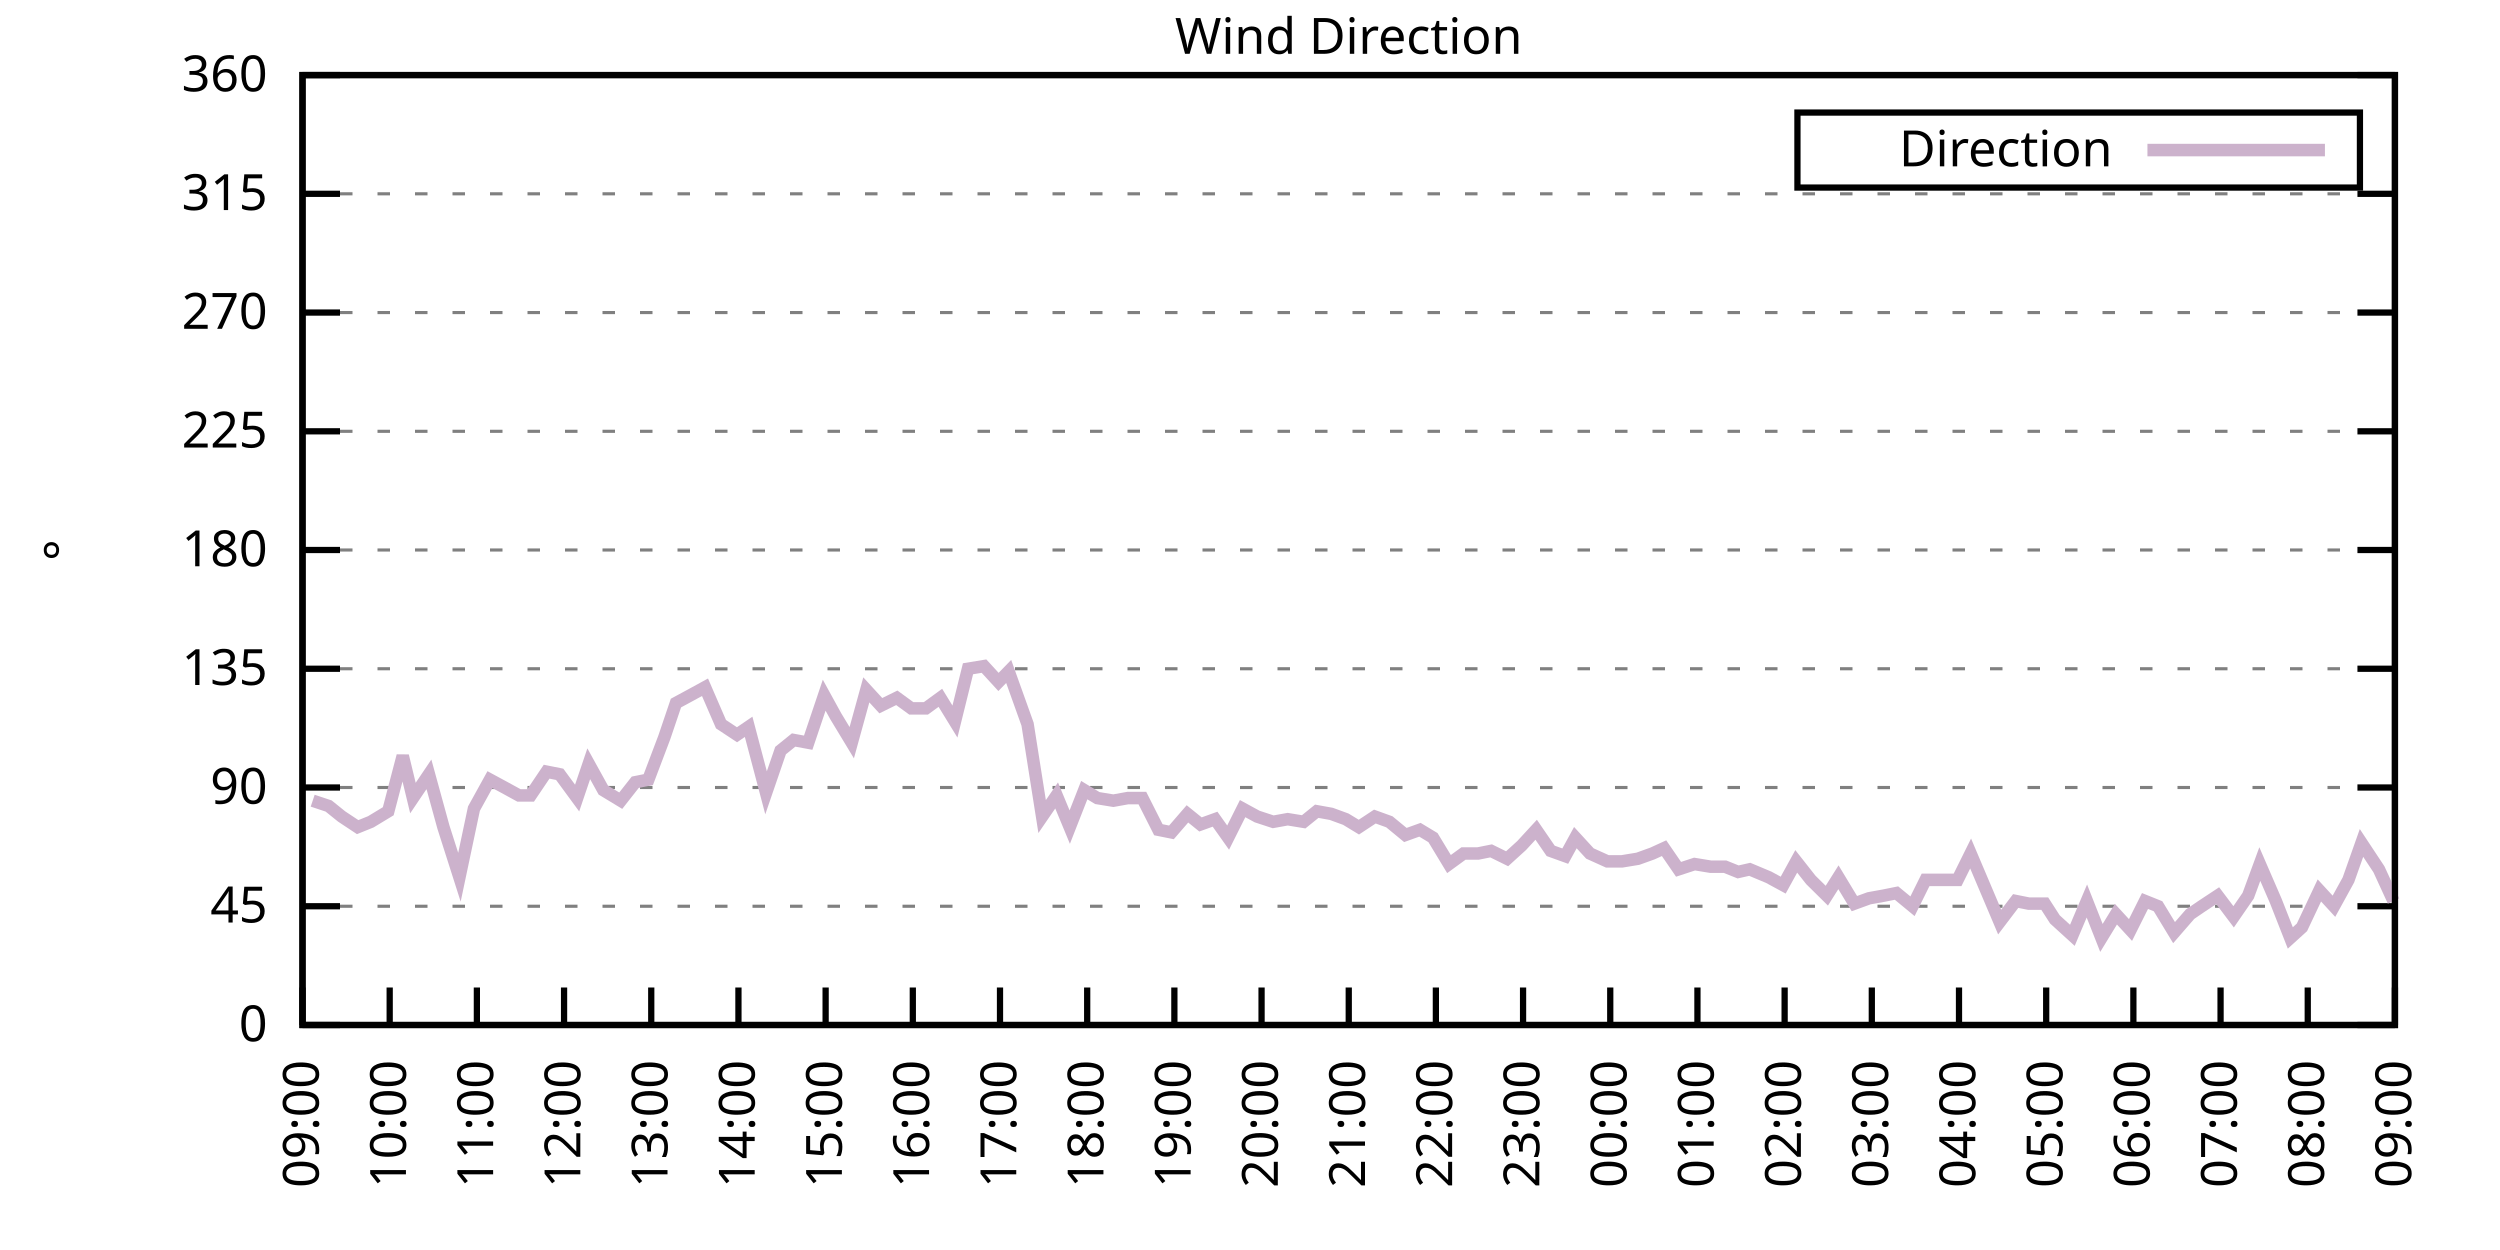
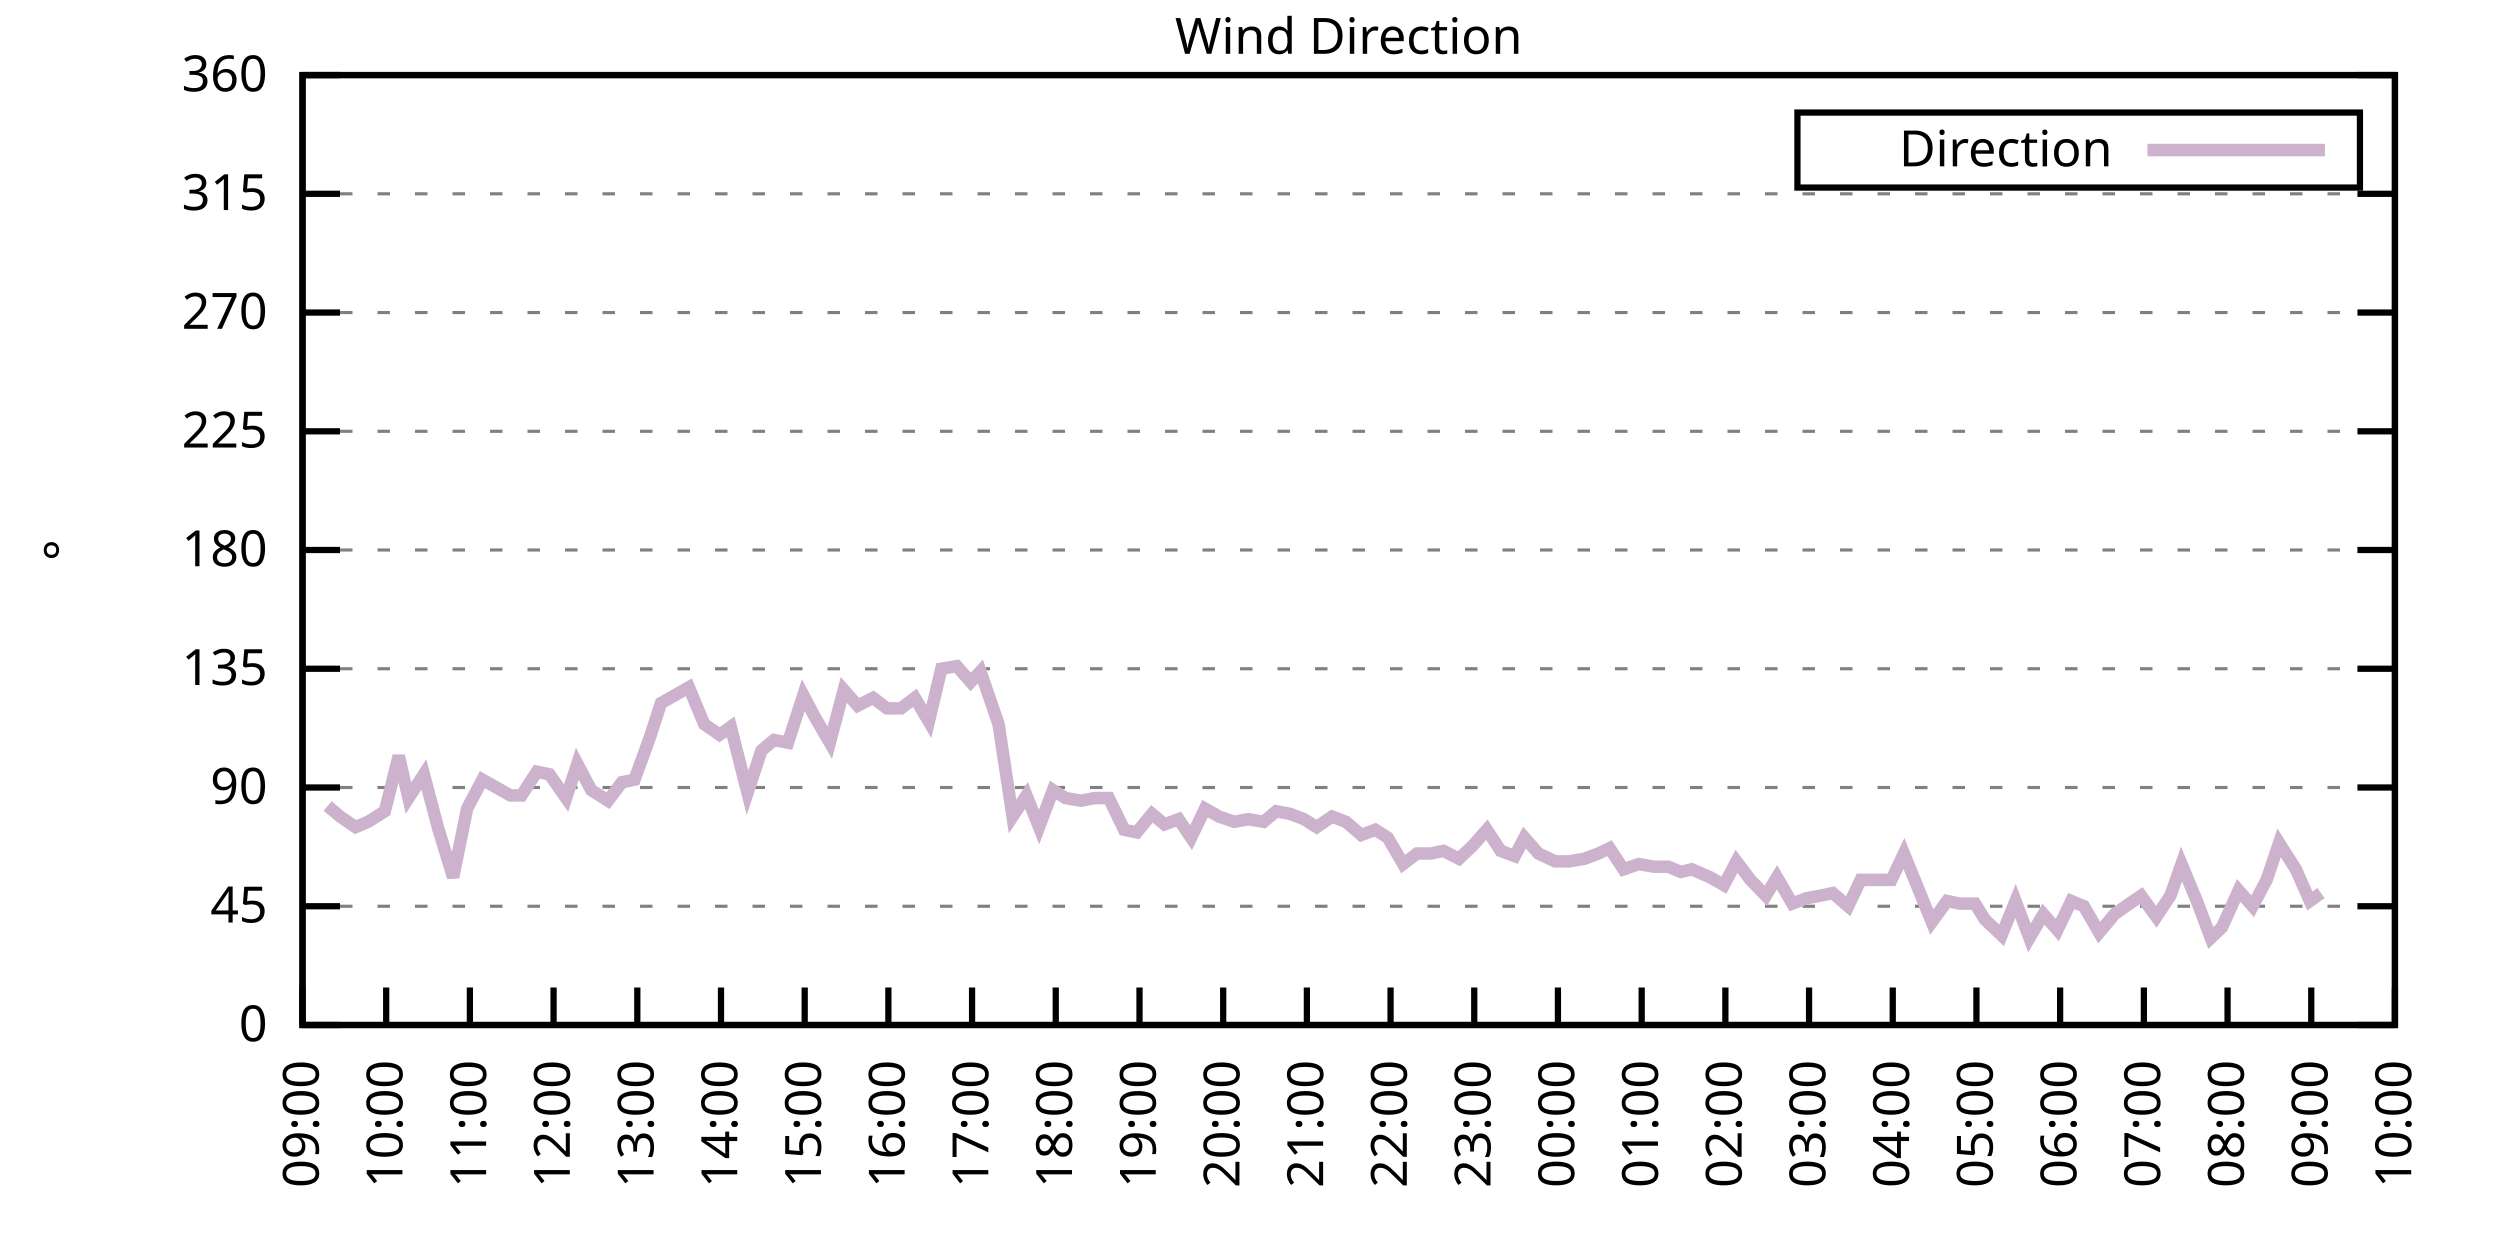
<svg xmlns="http://www.w3.org/2000/svg" xmlns:xlink="http://www.w3.org/1999/xlink" width="400" height="200" viewBox="0 0 400 200">
  <g id="gnuplot_canvas">
    <rect x="0" y="0" width="400" height="200" fill="none" />
    <defs>
      <circle id="gpDot" r="0.5" stroke-width="0.5" stroke="currentColor" />
      <path id="gpPt0" stroke-width="0.333" stroke="currentColor" d="M-1,0 h2 M0,-1 v2" />
      <path id="gpPt1" stroke-width="0.333" stroke="currentColor" d="M-1,-1 L1,1 M1,-1 L-1,1" />
      <path id="gpPt2" stroke-width="0.333" stroke="currentColor" d="M-1,0 L1,0 M0,-1 L0,1 M-1,-1 L1,1 M-1,1 L1,-1" />
      <rect id="gpPt3" stroke-width="0.333" stroke="currentColor" x="-1" y="-1" width="2" height="2" />
      <rect id="gpPt4" stroke-width="0.333" stroke="currentColor" fill="currentColor" x="-1" y="-1" width="2" height="2" />
      <circle id="gpPt5" stroke-width="0.333" stroke="currentColor" cx="0" cy="0" r="1" />
      <use xlink:href="#gpPt5" id="gpPt6" fill="currentColor" stroke="none" />
      <path id="gpPt7" stroke-width="0.333" stroke="currentColor" d="M0,-1.33 L-1.33,0.67 L1.33,0.67 z" />
      <use xlink:href="#gpPt7" id="gpPt8" fill="currentColor" stroke="none" />
      <use xlink:href="#gpPt7" id="gpPt9" stroke="currentColor" transform="rotate(180)" />
      <use xlink:href="#gpPt9" id="gpPt10" fill="currentColor" stroke="none" />
      <use xlink:href="#gpPt3" id="gpPt11" stroke="currentColor" transform="rotate(45)" />
      <use xlink:href="#gpPt11" id="gpPt12" fill="currentColor" stroke="none" />
      <path id="gpPt13" stroke-width="0.333" stroke="currentColor" d="M0,1.330 L1.265,0.411 L0.782,-1.067 L-0.782,-1.076 L-1.265,0.411 z" />
      <use xlink:href="#gpPt13" id="gpPt14" fill="currentColor" stroke="none" />
      <filter id="textbox" filterUnits="objectBoundingBox" x="0" y="0" height="1" width="1">
        <feFlood flood-color="white" flood-opacity="1" result="bgnd" />
        <feComposite in="SourceGraphic" in2="bgnd" operator="atop" />
      </filter>
      <filter id="greybox" filterUnits="objectBoundingBox" x="0" y="0" height="1" width="1">
        <feFlood flood-color="lightgrey" flood-opacity="1" result="grey" />
        <feComposite in="SourceGraphic" in2="grey" operator="atop" />
      </filter>
    </defs>
    <g fill="none" color="white" stroke="currentColor" stroke-width="1.00" stroke-linecap="butt" stroke-linejoin="miter">
</g>
    <g fill="none" color="black" stroke="currentColor" stroke-width="1.00" stroke-linecap="butt" stroke-linejoin="miter">
      <g stroke="none" shape-rendering="crispEdges">
        <polygon fill="rgb(255, 255, 255)" points="48.40,164.00 383.18,164.00 383.18,12.02 48.40,12.02 " />
      </g>
    </g>
    <g fill="none" color="black" stroke="currentColor" stroke-width="1.00" stroke-linecap="butt" stroke-linejoin="miter">
</g>
    <g fill="none" color="black" stroke="black" stroke-width="0.50" stroke-linecap="butt" stroke-linejoin="miter">
</g>
    <g fill="none" color="gray" stroke="currentColor" stroke-width="0.50" stroke-linecap="butt" stroke-linejoin="miter">
      <path stroke="gray" stroke-dasharray="2,4" class="gridline" d="M48.40,164.00 L383.19,164.00  " />
    </g>
    <g fill="none" color="gray" stroke="gray" stroke-width="1.00" stroke-linecap="butt" stroke-linejoin="miter">
</g>
    <g fill="none" color="black" stroke="currentColor" stroke-width="1.00" stroke-linecap="butt" stroke-linejoin="miter">
      <path stroke="black" d="M48.40,164.00 L54.40,164.00 M383.19,164.00 L377.19,164.00  " />
      <g transform="translate(42.80,166.60)" stroke="none" fill="black" font-family="Sans" font-size="8.00" text-anchor="end">
        <text>
          <tspan font-family="Sans"> 0</tspan>
        </text>
      </g>
    </g>
    <g fill="none" color="black" stroke="currentColor" stroke-width="1.00" stroke-linecap="butt" stroke-linejoin="miter">
</g>
    <g fill="none" color="black" stroke="black" stroke-width="0.50" stroke-linecap="butt" stroke-linejoin="miter">
</g>
    <g fill="none" color="gray" stroke="currentColor" stroke-width="0.50" stroke-linecap="butt" stroke-linejoin="miter">
      <path stroke="gray" stroke-dasharray="2,4" class="gridline" d="M48.40,145.00 L383.19,145.00  " />
    </g>
    <g fill="none" color="gray" stroke="gray" stroke-width="1.00" stroke-linecap="butt" stroke-linejoin="miter">
</g>
    <g fill="none" color="black" stroke="currentColor" stroke-width="1.00" stroke-linecap="butt" stroke-linejoin="miter">
      <path stroke="black" d="M48.40,145.00 L54.40,145.00 M383.19,145.00 L377.19,145.00  " />
      <g transform="translate(42.80,147.60)" stroke="none" fill="black" font-family="Sans" font-size="8.00" text-anchor="end">
        <text>
          <tspan font-family="Sans"> 45</tspan>
        </text>
      </g>
    </g>
    <g fill="none" color="black" stroke="currentColor" stroke-width="1.00" stroke-linecap="butt" stroke-linejoin="miter">
</g>
    <g fill="none" color="black" stroke="black" stroke-width="0.50" stroke-linecap="butt" stroke-linejoin="miter">
</g>
    <g fill="none" color="gray" stroke="currentColor" stroke-width="0.50" stroke-linecap="butt" stroke-linejoin="miter">
      <path stroke="gray" stroke-dasharray="2,4" class="gridline" d="M48.40,126.00 L383.19,126.00  " />
    </g>
    <g fill="none" color="gray" stroke="gray" stroke-width="1.00" stroke-linecap="butt" stroke-linejoin="miter">
</g>
    <g fill="none" color="black" stroke="currentColor" stroke-width="1.00" stroke-linecap="butt" stroke-linejoin="miter">
      <path stroke="black" d="M48.40,126.00 L54.40,126.00 M383.19,126.00 L377.19,126.00  " />
      <g transform="translate(42.80,128.60)" stroke="none" fill="black" font-family="Sans" font-size="8.00" text-anchor="end">
        <text>
          <tspan font-family="Sans"> 90</tspan>
        </text>
      </g>
    </g>
    <g fill="none" color="black" stroke="currentColor" stroke-width="1.00" stroke-linecap="butt" stroke-linejoin="miter">
</g>
    <g fill="none" color="black" stroke="black" stroke-width="0.50" stroke-linecap="butt" stroke-linejoin="miter">
</g>
    <g fill="none" color="gray" stroke="currentColor" stroke-width="0.50" stroke-linecap="butt" stroke-linejoin="miter">
      <path stroke="gray" stroke-dasharray="2,4" class="gridline" d="M48.40,107.00 L383.19,107.00  " />
    </g>
    <g fill="none" color="gray" stroke="gray" stroke-width="1.00" stroke-linecap="butt" stroke-linejoin="miter">
</g>
    <g fill="none" color="black" stroke="currentColor" stroke-width="1.00" stroke-linecap="butt" stroke-linejoin="miter">
      <path stroke="black" d="M48.40,107.00 L54.40,107.00 M383.19,107.00 L377.19,107.00  " />
      <g transform="translate(42.80,109.60)" stroke="none" fill="black" font-family="Sans" font-size="8.00" text-anchor="end">
        <text>
          <tspan font-family="Sans"> 135</tspan>
        </text>
      </g>
    </g>
    <g fill="none" color="black" stroke="currentColor" stroke-width="1.00" stroke-linecap="butt" stroke-linejoin="miter">
</g>
    <g fill="none" color="black" stroke="black" stroke-width="0.50" stroke-linecap="butt" stroke-linejoin="miter">
</g>
    <g fill="none" color="gray" stroke="currentColor" stroke-width="0.50" stroke-linecap="butt" stroke-linejoin="miter">
      <path stroke="gray" stroke-dasharray="2,4" class="gridline" d="M48.40,88.00 L383.19,88.00  " />
    </g>
    <g fill="none" color="gray" stroke="gray" stroke-width="1.00" stroke-linecap="butt" stroke-linejoin="miter">
</g>
    <g fill="none" color="black" stroke="currentColor" stroke-width="1.00" stroke-linecap="butt" stroke-linejoin="miter">
      <path stroke="black" d="M48.40,88.00 L54.40,88.00 M383.19,88.00 L377.19,88.00  " />
      <g transform="translate(42.80,90.60)" stroke="none" fill="black" font-family="Sans" font-size="8.00" text-anchor="end">
        <text>
          <tspan font-family="Sans"> 180</tspan>
        </text>
      </g>
    </g>
    <g fill="none" color="black" stroke="currentColor" stroke-width="1.00" stroke-linecap="butt" stroke-linejoin="miter">
</g>
    <g fill="none" color="black" stroke="black" stroke-width="0.50" stroke-linecap="butt" stroke-linejoin="miter">
</g>
    <g fill="none" color="gray" stroke="currentColor" stroke-width="0.50" stroke-linecap="butt" stroke-linejoin="miter">
      <path stroke="gray" stroke-dasharray="2,4" class="gridline" d="M48.40,69.01 L383.19,69.01  " />
    </g>
    <g fill="none" color="gray" stroke="gray" stroke-width="1.00" stroke-linecap="butt" stroke-linejoin="miter">
</g>
    <g fill="none" color="black" stroke="currentColor" stroke-width="1.00" stroke-linecap="butt" stroke-linejoin="miter">
      <path stroke="black" d="M48.40,69.01 L54.40,69.01 M383.19,69.01 L377.19,69.01  " />
      <g transform="translate(42.80,71.61)" stroke="none" fill="black" font-family="Sans" font-size="8.00" text-anchor="end">
        <text>
          <tspan font-family="Sans"> 225</tspan>
        </text>
      </g>
    </g>
    <g fill="none" color="black" stroke="currentColor" stroke-width="1.00" stroke-linecap="butt" stroke-linejoin="miter">
</g>
    <g fill="none" color="black" stroke="black" stroke-width="0.50" stroke-linecap="butt" stroke-linejoin="miter">
</g>
    <g fill="none" color="gray" stroke="currentColor" stroke-width="0.50" stroke-linecap="butt" stroke-linejoin="miter">
      <path stroke="gray" stroke-dasharray="2,4" class="gridline" d="M48.40,50.01 L383.19,50.01  " />
    </g>
    <g fill="none" color="gray" stroke="gray" stroke-width="1.00" stroke-linecap="butt" stroke-linejoin="miter">
</g>
    <g fill="none" color="black" stroke="currentColor" stroke-width="1.00" stroke-linecap="butt" stroke-linejoin="miter">
      <path stroke="black" d="M48.40,50.01 L54.40,50.01 M383.19,50.01 L377.19,50.01  " />
      <g transform="translate(42.80,52.61)" stroke="none" fill="black" font-family="Sans" font-size="8.00" text-anchor="end">
        <text>
          <tspan font-family="Sans"> 270</tspan>
        </text>
      </g>
    </g>
    <g fill="none" color="black" stroke="currentColor" stroke-width="1.00" stroke-linecap="butt" stroke-linejoin="miter">
</g>
    <g fill="none" color="black" stroke="black" stroke-width="0.50" stroke-linecap="butt" stroke-linejoin="miter">
</g>
    <g fill="none" color="gray" stroke="currentColor" stroke-width="0.50" stroke-linecap="butt" stroke-linejoin="miter">
      <path stroke="gray" stroke-dasharray="2,4" class="gridline" d="M48.40,31.01 L383.19,31.01  " />
    </g>
    <g fill="none" color="gray" stroke="gray" stroke-width="1.00" stroke-linecap="butt" stroke-linejoin="miter">
</g>
    <g fill="none" color="black" stroke="currentColor" stroke-width="1.00" stroke-linecap="butt" stroke-linejoin="miter">
      <path stroke="black" d="M48.40,31.01 L54.40,31.01 M383.19,31.01 L377.19,31.01  " />
      <g transform="translate(42.80,33.61)" stroke="none" fill="black" font-family="Sans" font-size="8.00" text-anchor="end">
        <text>
          <tspan font-family="Sans"> 315</tspan>
        </text>
      </g>
    </g>
    <g fill="none" color="black" stroke="currentColor" stroke-width="1.00" stroke-linecap="butt" stroke-linejoin="miter">
</g>
    <g fill="none" color="black" stroke="black" stroke-width="0.50" stroke-linecap="butt" stroke-linejoin="miter">
</g>
    <g fill="none" color="gray" stroke="currentColor" stroke-width="0.50" stroke-linecap="butt" stroke-linejoin="miter">
      <path stroke="gray" stroke-dasharray="2,4" class="gridline" d="M48.40,12.01 L383.19,12.01  " />
    </g>
    <g fill="none" color="gray" stroke="gray" stroke-width="1.00" stroke-linecap="butt" stroke-linejoin="miter">
</g>
    <g fill="none" color="black" stroke="currentColor" stroke-width="1.00" stroke-linecap="butt" stroke-linejoin="miter">
      <path stroke="black" d="M48.40,12.01 L54.40,12.01 M383.19,12.01 L377.19,12.01  " />
      <g transform="translate(42.80,14.61)" stroke="none" fill="black" font-family="Sans" font-size="8.00" text-anchor="end">
        <text>
          <tspan font-family="Sans"> 360</tspan>
        </text>
      </g>
    </g>
    <g fill="none" color="black" stroke="currentColor" stroke-width="1.00" stroke-linecap="butt" stroke-linejoin="miter">
      <path stroke="black" d="M48.40,164.00 L48.40,158.00  " />
      <g transform="translate(51.00,169.60) rotate(270.00)" stroke="none" fill="black" font-family="Sans" font-size="8.00" text-anchor="end">
        <text>
          <tspan font-family="Sans">09:00</tspan>
        </text>
      </g>
    </g>
    <g fill="none" color="black" stroke="currentColor" stroke-width="1.00" stroke-linecap="butt" stroke-linejoin="miter">
-       <path stroke="black" d="M62.35,164.00 L62.35,158.00  " />
-       <g transform="translate(64.95,169.60) rotate(270.00)" stroke="none" fill="black" font-family="Sans" font-size="8.00" text-anchor="end">
+       <path stroke="black" d="M61.79,164.00 L61.79,158.00  " />
+       <g transform="translate(64.39,169.60) rotate(270.00)" stroke="none" fill="black" font-family="Sans" font-size="8.00" text-anchor="end">
        <text>
          <tspan font-family="Sans">10:00</tspan>
        </text>
      </g>
    </g>
    <g fill="none" color="black" stroke="currentColor" stroke-width="1.00" stroke-linecap="butt" stroke-linejoin="miter">
-       <path stroke="black" d="M76.30,164.00 L76.30,158.00  " />
-       <g transform="translate(78.90,169.60) rotate(270.00)" stroke="none" fill="black" font-family="Sans" font-size="8.00" text-anchor="end">
+       <path stroke="black" d="M75.18,164.00 L75.18,158.00  " />
+       <g transform="translate(77.78,169.60) rotate(270.00)" stroke="none" fill="black" font-family="Sans" font-size="8.00" text-anchor="end">
        <text>
          <tspan font-family="Sans">11:00</tspan>
        </text>
      </g>
    </g>
    <g fill="none" color="black" stroke="currentColor" stroke-width="1.00" stroke-linecap="butt" stroke-linejoin="miter">
-       <path stroke="black" d="M90.25,164.00 L90.25,158.00  " />
-       <g transform="translate(92.85,169.60) rotate(270.00)" stroke="none" fill="black" font-family="Sans" font-size="8.00" text-anchor="end">
+       <path stroke="black" d="M88.57,164.00 L88.57,158.00  " />
+       <g transform="translate(91.17,169.60) rotate(270.00)" stroke="none" fill="black" font-family="Sans" font-size="8.00" text-anchor="end">
        <text>
          <tspan font-family="Sans">12:00</tspan>
        </text>
      </g>
    </g>
    <g fill="none" color="black" stroke="currentColor" stroke-width="1.00" stroke-linecap="butt" stroke-linejoin="miter">
-       <path stroke="black" d="M104.20,164.00 L104.20,158.00  " />
-       <g transform="translate(106.80,169.60) rotate(270.00)" stroke="none" fill="black" font-family="Sans" font-size="8.00" text-anchor="end">
+       <path stroke="black" d="M101.97,164.00 L101.97,158.00  " />
+       <g transform="translate(104.57,169.60) rotate(270.00)" stroke="none" fill="black" font-family="Sans" font-size="8.00" text-anchor="end">
        <text>
          <tspan font-family="Sans">13:00</tspan>
        </text>
      </g>
    </g>
    <g fill="none" color="black" stroke="currentColor" stroke-width="1.00" stroke-linecap="butt" stroke-linejoin="miter">
-       <path stroke="black" d="M118.15,164.00 L118.15,158.00  " />
-       <g transform="translate(120.75,169.60) rotate(270.00)" stroke="none" fill="black" font-family="Sans" font-size="8.00" text-anchor="end">
+       <path stroke="black" d="M115.36,164.00 L115.36,158.00  " />
+       <g transform="translate(117.96,169.60) rotate(270.00)" stroke="none" fill="black" font-family="Sans" font-size="8.00" text-anchor="end">
        <text>
          <tspan font-family="Sans">14:00</tspan>
        </text>
      </g>
    </g>
    <g fill="none" color="black" stroke="currentColor" stroke-width="1.00" stroke-linecap="butt" stroke-linejoin="miter">
-       <path stroke="black" d="M132.10,164.00 L132.10,158.00  " />
-       <g transform="translate(134.70,169.60) rotate(270.00)" stroke="none" fill="black" font-family="Sans" font-size="8.00" text-anchor="end">
+       <path stroke="black" d="M128.75,164.00 L128.75,158.00  " />
+       <g transform="translate(131.35,169.60) rotate(270.00)" stroke="none" fill="black" font-family="Sans" font-size="8.00" text-anchor="end">
        <text>
          <tspan font-family="Sans">15:00</tspan>
        </text>
      </g>
    </g>
    <g fill="none" color="black" stroke="currentColor" stroke-width="1.00" stroke-linecap="butt" stroke-linejoin="miter">
-       <path stroke="black" d="M146.05,164.00 L146.05,158.00  " />
-       <g transform="translate(148.65,169.60) rotate(270.00)" stroke="none" fill="black" font-family="Sans" font-size="8.00" text-anchor="end">
+       <path stroke="black" d="M142.14,164.00 L142.14,158.00  " />
+       <g transform="translate(144.74,169.60) rotate(270.00)" stroke="none" fill="black" font-family="Sans" font-size="8.00" text-anchor="end">
        <text>
          <tspan font-family="Sans">16:00</tspan>
        </text>
      </g>
    </g>
    <g fill="none" color="black" stroke="currentColor" stroke-width="1.00" stroke-linecap="butt" stroke-linejoin="miter">
-       <path stroke="black" d="M160.00,164.00 L160.00,158.00  " />
-       <g transform="translate(162.60,169.60) rotate(270.00)" stroke="none" fill="black" font-family="Sans" font-size="8.00" text-anchor="end">
+       <path stroke="black" d="M155.53,164.00 L155.53,158.00  " />
+       <g transform="translate(158.13,169.60) rotate(270.00)" stroke="none" fill="black" font-family="Sans" font-size="8.00" text-anchor="end">
        <text>
          <tspan font-family="Sans">17:00</tspan>
        </text>
      </g>
    </g>
    <g fill="none" color="black" stroke="currentColor" stroke-width="1.00" stroke-linecap="butt" stroke-linejoin="miter">
-       <path stroke="black" d="M173.95,164.00 L173.95,158.00  " />
-       <g transform="translate(176.55,169.60) rotate(270.00)" stroke="none" fill="black" font-family="Sans" font-size="8.00" text-anchor="end">
+       <path stroke="black" d="M168.92,164.00 L168.92,158.00  " />
+       <g transform="translate(171.52,169.60) rotate(270.00)" stroke="none" fill="black" font-family="Sans" font-size="8.00" text-anchor="end">
        <text>
          <tspan font-family="Sans">18:00</tspan>
        </text>
      </g>
    </g>
    <g fill="none" color="black" stroke="currentColor" stroke-width="1.00" stroke-linecap="butt" stroke-linejoin="miter">
-       <path stroke="black" d="M187.90,164.00 L187.90,158.00  " />
-       <g transform="translate(190.50,169.60) rotate(270.00)" stroke="none" fill="black" font-family="Sans" font-size="8.00" text-anchor="end">
+       <path stroke="black" d="M182.32,164.00 L182.32,158.00  " />
+       <g transform="translate(184.92,169.60) rotate(270.00)" stroke="none" fill="black" font-family="Sans" font-size="8.00" text-anchor="end">
        <text>
          <tspan font-family="Sans">19:00</tspan>
        </text>
      </g>
    </g>
    <g fill="none" color="black" stroke="currentColor" stroke-width="1.00" stroke-linecap="butt" stroke-linejoin="miter">
-       <path stroke="black" d="M201.85,164.00 L201.85,158.00  " />
-       <g transform="translate(204.45,169.60) rotate(270.00)" stroke="none" fill="black" font-family="Sans" font-size="8.00" text-anchor="end">
+       <path stroke="black" d="M195.71,164.00 L195.71,158.00  " />
+       <g transform="translate(198.31,169.60) rotate(270.00)" stroke="none" fill="black" font-family="Sans" font-size="8.00" text-anchor="end">
        <text>
          <tspan font-family="Sans">20:00</tspan>
        </text>
      </g>
    </g>
    <g fill="none" color="black" stroke="currentColor" stroke-width="1.00" stroke-linecap="butt" stroke-linejoin="miter">
-       <path stroke="black" d="M215.80,164.00 L215.80,158.00  " />
-       <g transform="translate(218.40,169.60) rotate(270.00)" stroke="none" fill="black" font-family="Sans" font-size="8.00" text-anchor="end">
+       <path stroke="black" d="M209.10,164.00 L209.10,158.00  " />
+       <g transform="translate(211.70,169.60) rotate(270.00)" stroke="none" fill="black" font-family="Sans" font-size="8.00" text-anchor="end">
        <text>
          <tspan font-family="Sans">21:00</tspan>
        </text>
      </g>
    </g>
    <g fill="none" color="black" stroke="currentColor" stroke-width="1.00" stroke-linecap="butt" stroke-linejoin="miter">
-       <path stroke="black" d="M229.74,164.00 L229.74,158.00  " />
-       <g transform="translate(232.34,169.60) rotate(270.00)" stroke="none" fill="black" font-family="Sans" font-size="8.00" text-anchor="end">
+       <path stroke="black" d="M222.49,164.00 L222.49,158.00  " />
+       <g transform="translate(225.09,169.60) rotate(270.00)" stroke="none" fill="black" font-family="Sans" font-size="8.00" text-anchor="end">
        <text>
          <tspan font-family="Sans">22:00</tspan>
        </text>
      </g>
    </g>
    <g fill="none" color="black" stroke="currentColor" stroke-width="1.00" stroke-linecap="butt" stroke-linejoin="miter">
-       <path stroke="black" d="M243.69,164.00 L243.69,158.00  " />
-       <g transform="translate(246.29,169.60) rotate(270.00)" stroke="none" fill="black" font-family="Sans" font-size="8.00" text-anchor="end">
+       <path stroke="black" d="M235.88,164.00 L235.88,158.00  " />
+       <g transform="translate(238.48,169.60) rotate(270.00)" stroke="none" fill="black" font-family="Sans" font-size="8.00" text-anchor="end">
        <text>
          <tspan font-family="Sans">23:00</tspan>
        </text>
      </g>
    </g>
    <g fill="none" color="black" stroke="currentColor" stroke-width="1.00" stroke-linecap="butt" stroke-linejoin="miter">
-       <path stroke="black" d="M257.64,164.00 L257.64,158.00  " />
-       <g transform="translate(260.24,169.60) rotate(270.00)" stroke="none" fill="black" font-family="Sans" font-size="8.00" text-anchor="end">
+       <path stroke="black" d="M249.27,164.00 L249.27,158.00  " />
+       <g transform="translate(251.87,169.60) rotate(270.00)" stroke="none" fill="black" font-family="Sans" font-size="8.00" text-anchor="end">
        <text>
          <tspan font-family="Sans">00:00</tspan>
        </text>
      </g>
    </g>
    <g fill="none" color="black" stroke="currentColor" stroke-width="1.00" stroke-linecap="butt" stroke-linejoin="miter">
-       <path stroke="black" d="M271.59,164.00 L271.59,158.00  " />
-       <g transform="translate(274.19,169.60) rotate(270.00)" stroke="none" fill="black" font-family="Sans" font-size="8.00" text-anchor="end">
+       <path stroke="black" d="M262.67,164.00 L262.67,158.00  " />
+       <g transform="translate(265.27,169.60) rotate(270.00)" stroke="none" fill="black" font-family="Sans" font-size="8.00" text-anchor="end">
        <text>
          <tspan font-family="Sans">01:00</tspan>
        </text>
      </g>
    </g>
    <g fill="none" color="black" stroke="currentColor" stroke-width="1.00" stroke-linecap="butt" stroke-linejoin="miter">
-       <path stroke="black" d="M285.54,164.00 L285.54,158.00  " />
-       <g transform="translate(288.14,169.60) rotate(270.00)" stroke="none" fill="black" font-family="Sans" font-size="8.00" text-anchor="end">
+       <path stroke="black" d="M276.06,164.00 L276.06,158.00  " />
+       <g transform="translate(278.66,169.60) rotate(270.00)" stroke="none" fill="black" font-family="Sans" font-size="8.00" text-anchor="end">
        <text>
          <tspan font-family="Sans">02:00</tspan>
        </text>
      </g>
    </g>
    <g fill="none" color="black" stroke="currentColor" stroke-width="1.00" stroke-linecap="butt" stroke-linejoin="miter">
-       <path stroke="black" d="M299.49,164.00 L299.49,158.00  " />
-       <g transform="translate(302.09,169.60) rotate(270.00)" stroke="none" fill="black" font-family="Sans" font-size="8.00" text-anchor="end">
+       <path stroke="black" d="M289.45,164.00 L289.45,158.00  " />
+       <g transform="translate(292.05,169.60) rotate(270.00)" stroke="none" fill="black" font-family="Sans" font-size="8.00" text-anchor="end">
        <text>
          <tspan font-family="Sans">03:00</tspan>
        </text>
      </g>
    </g>
    <g fill="none" color="black" stroke="currentColor" stroke-width="1.00" stroke-linecap="butt" stroke-linejoin="miter">
-       <path stroke="black" d="M313.44,164.00 L313.44,158.00  " />
-       <g transform="translate(316.04,169.60) rotate(270.00)" stroke="none" fill="black" font-family="Sans" font-size="8.00" text-anchor="end">
+       <path stroke="black" d="M302.84,164.00 L302.84,158.00  " />
+       <g transform="translate(305.44,169.60) rotate(270.00)" stroke="none" fill="black" font-family="Sans" font-size="8.00" text-anchor="end">
        <text>
          <tspan font-family="Sans">04:00</tspan>
        </text>
      </g>
    </g>
    <g fill="none" color="black" stroke="currentColor" stroke-width="1.00" stroke-linecap="butt" stroke-linejoin="miter">
-       <path stroke="black" d="M327.39,164.00 L327.39,158.00  " />
-       <g transform="translate(329.99,169.60) rotate(270.00)" stroke="none" fill="black" font-family="Sans" font-size="8.00" text-anchor="end">
+       <path stroke="black" d="M316.23,164.00 L316.23,158.00  " />
+       <g transform="translate(318.83,169.60) rotate(270.00)" stroke="none" fill="black" font-family="Sans" font-size="8.00" text-anchor="end">
        <text>
          <tspan font-family="Sans">05:00</tspan>
        </text>
      </g>
    </g>
    <g fill="none" color="black" stroke="currentColor" stroke-width="1.00" stroke-linecap="butt" stroke-linejoin="miter">
-       <path stroke="black" d="M341.34,164.00 L341.34,158.00  " />
-       <g transform="translate(343.94,169.60) rotate(270.00)" stroke="none" fill="black" font-family="Sans" font-size="8.00" text-anchor="end">
+       <path stroke="black" d="M329.62,164.00 L329.62,158.00  " />
+       <g transform="translate(332.22,169.60) rotate(270.00)" stroke="none" fill="black" font-family="Sans" font-size="8.00" text-anchor="end">
        <text>
          <tspan font-family="Sans">06:00</tspan>
        </text>
      </g>
    </g>
    <g fill="none" color="black" stroke="currentColor" stroke-width="1.00" stroke-linecap="butt" stroke-linejoin="miter">
-       <path stroke="black" d="M355.29,164.00 L355.29,158.00  " />
-       <g transform="translate(357.89,169.60) rotate(270.00)" stroke="none" fill="black" font-family="Sans" font-size="8.00" text-anchor="end">
+       <path stroke="black" d="M343.02,164.00 L343.02,158.00  " />
+       <g transform="translate(345.62,169.60) rotate(270.00)" stroke="none" fill="black" font-family="Sans" font-size="8.00" text-anchor="end">
        <text>
          <tspan font-family="Sans">07:00</tspan>
        </text>
      </g>
    </g>
    <g fill="none" color="black" stroke="currentColor" stroke-width="1.00" stroke-linecap="butt" stroke-linejoin="miter">
-       <path stroke="black" d="M369.24,164.00 L369.24,158.00  " />
-       <g transform="translate(371.84,169.60) rotate(270.00)" stroke="none" fill="black" font-family="Sans" font-size="8.00" text-anchor="end">
+       <path stroke="black" d="M356.41,164.00 L356.41,158.00  " />
+       <g transform="translate(359.01,169.60) rotate(270.00)" stroke="none" fill="black" font-family="Sans" font-size="8.00" text-anchor="end">
        <text>
          <tspan font-family="Sans">08:00</tspan>
+         </text>
+       </g>
+     </g>
+     <g fill="none" color="black" stroke="currentColor" stroke-width="1.00" stroke-linecap="butt" stroke-linejoin="miter">
+       <path stroke="black" d="M369.80,164.00 L369.80,158.00  " />
+       <g transform="translate(372.40,169.60) rotate(270.00)" stroke="none" fill="black" font-family="Sans" font-size="8.00" text-anchor="end">
+         <text>
+           <tspan font-family="Sans">09:00</tspan>
        </text>
      </g>
    </g>
    <g fill="none" color="black" stroke="currentColor" stroke-width="1.00" stroke-linecap="butt" stroke-linejoin="miter">
      <path stroke="black" d="M383.19,164.00 L383.19,158.00  " />
      <g transform="translate(385.79,169.60) rotate(270.00)" stroke="none" fill="black" font-family="Sans" font-size="8.00" text-anchor="end">
        <text>
-           <tspan font-family="Sans">09:00</tspan>
+           <tspan font-family="Sans">10:00</tspan>
        </text>
      </g>
    </g>
    <g fill="none" color="black" stroke="currentColor" stroke-width="1.00" stroke-linecap="butt" stroke-linejoin="miter">
</g>
    <g fill="none" color="black" stroke="currentColor" stroke-width="1.00" stroke-linecap="butt" stroke-linejoin="miter">
      <path stroke="black" d="M48.40,12.01 L48.40,164.00 L383.19,164.00 L383.19,12.01 L48.40,12.01 Z  " />
    </g>
    <g fill="none" color="black" stroke="currentColor" stroke-width="1.00" stroke-linecap="butt" stroke-linejoin="miter">
</g>
    <g fill="none" color="black" stroke="currentColor" stroke-width="1.00" stroke-linecap="butt" stroke-linejoin="miter">
      <path stroke="black" d="M287.59,30.01 L287.59,18.01 L377.59,18.01 L377.59,30.01 L287.59,30.01 Z  " />
    </g>
    <g id="Wind_direction_plot_1">
      <g fill="none" color="white" stroke="black" stroke-width="2.00" stroke-linecap="butt" stroke-linejoin="miter">
</g>
      <g fill="none" color="black" stroke="currentColor" stroke-width="2.00" stroke-linecap="butt" stroke-linejoin="miter">
        <g transform="translate(337.99,26.61)" stroke="none" fill="black" font-family="Sans" font-size="8.00" text-anchor="end">
          <text>
            <tspan font-family="Sans">Direction</tspan>
          </text>
        </g>
      </g>
      <g fill="none" color="black" stroke="currentColor" stroke-width="2.00" stroke-linecap="butt" stroke-linejoin="miter">
-         <path stroke="rgb(204, 178, 204)" d="M343.59,24.01 L371.99,24.01 M50.03,128.11 L52.58,128.96 L54.68,130.65 L57.23,132.34 L59.33,131.49 L62.12,129.80   L64.44,120.94 L66.07,127.69 L68.63,123.89 L70.95,132.34 L73.51,140.36 L75.83,129.38 L78.39,124.74 L80.72,126.00   L83.04,127.27 L84.90,127.27 L87.46,123.47 L89.55,123.89 L92.34,127.69 L94.20,122.20 L96.53,126.42 L99.32,128.11   L101.64,125.16 L103.73,124.74 L106.29,117.98 L108.15,112.49 L110.48,111.23 L112.80,109.96 L115.36,115.87 L117.92,117.56   L119.78,116.29 L122.57,126.85 L124.89,120.09 L126.98,118.40 L129.31,118.83 L131.87,111.23 L133.72,114.60 L136.28,118.83   L138.61,110.38 L140.93,112.91 L143.49,111.65 L145.81,113.34 L148.14,113.34 L150.46,111.65 L152.79,115.45 L154.88,107.00   L157.44,106.58 L159.76,109.11 L161.39,107.43 L164.41,115.87 L166.74,130.65 L169.06,127.27 L171.16,132.34 L173.48,126.42   L175.57,127.69 L178.13,128.11 L180.46,127.69 L182.78,127.69 L185.34,132.76 L187.43,133.18 L189.99,130.22 L192.08,131.91   L194.41,131.07 L196.50,134.02 L198.82,129.38 L201.15,130.65 L203.71,131.49 L206.03,131.07 L208.59,131.49 L210.68,129.80   L213.01,130.22 L215.33,131.07 L217.42,132.34 L219.98,130.65 L222.30,131.49 L224.86,133.60 L227.19,132.76 L229.28,134.02   L231.84,138.25 L234.16,136.56 L236.49,136.56 L238.58,136.14 L241.14,137.40 L243.46,135.29 L245.79,132.76 L248.11,136.14   L250.44,136.98 L252.06,134.02 L254.39,136.56 L257.18,137.82 L259.50,137.82 L262.06,137.40 L264.39,136.56 L266.25,135.71   L268.57,139.09 L271.13,138.25 L273.69,138.67 L276.01,138.67 L278.10,139.51 L279.96,139.09 L282.99,140.36 L285.31,141.62   L287.40,137.82 L289.73,140.78 L292.29,143.31 L294.15,140.36 L296.70,144.58 L299.03,143.73 L301.35,143.31 L303.44,142.89   L306.00,145.00 L308.09,140.78 L310.88,140.78 L313.21,140.78 L315.30,136.56 L319.95,147.53 L322.51,144.16 L324.60,144.58   L327.16,144.58 L328.79,147.11 L331.58,149.65 L333.90,144.16 L336.23,150.07 L338.55,146.27 L340.88,148.80 L343.20,144.16   L345.29,145.00 L347.85,149.22 L350.41,146.27 L352.27,145.00 L354.83,143.31 L357.38,146.69 L359.71,143.31 L361.57,138.25   L364.13,144.16 L366.45,150.07 L368.31,148.38 L371.10,142.47 L373.43,145.00 L375.75,140.78 L377.84,134.87 L380.63,139.09   L382.96,144.16  " />
+         <path stroke="rgb(204, 178, 204)" d="M343.59,24.01 L371.99,24.01 M52.42,128.96 L54.43,130.65 L56.88,132.34 L58.89,131.49 L61.57,129.80 L63.80,120.94   L65.36,127.69 L67.82,123.89 L70.05,132.34 L72.50,140.36 L74.74,129.38 L77.19,124.74 L79.42,126.00 L81.66,127.27   L83.44,127.27 L85.90,123.47 L87.91,123.89 L90.58,127.69 L92.37,122.20 L94.60,126.42 L97.28,128.11 L99.51,125.16   L101.52,124.74 L103.98,117.98 L105.76,112.49 L107.99,111.23 L110.22,109.96 L112.68,115.87 L115.13,117.56 L116.92,116.29   L119.60,126.85 L121.83,120.09 L123.84,118.40 L126.07,118.83 L128.53,111.23 L130.31,114.60 L132.77,118.83 L135.00,110.38   L137.23,112.91 L139.69,111.65 L141.92,113.34 L144.15,113.34 L146.38,111.65 L148.61,115.45 L150.62,107.00 L153.08,106.58   L155.31,109.11 L156.87,107.43 L159.77,115.87 L162.01,130.65 L164.24,127.27 L166.25,132.34 L168.48,126.42 L170.49,127.69   L172.94,128.11 L175.17,127.69 L177.41,127.69 L179.86,132.76 L181.87,133.18 L184.32,130.22 L186.33,131.91 L188.57,131.07   L190.57,134.02 L192.81,129.38 L195.04,130.65 L197.49,131.49 L199.73,131.07 L202.18,131.49 L204.19,129.80 L206.42,130.22   L208.65,131.07 L210.66,132.34 L213.12,130.65 L215.35,131.49 L217.80,133.60 L220.04,132.76 L222.04,134.02 L224.50,138.25   L226.73,136.56 L228.96,136.56 L230.97,136.14 L233.43,137.40 L235.66,135.29 L237.89,132.76 L240.12,136.14 L242.36,136.98   L243.92,134.02 L246.15,136.56 L248.83,137.82 L251.06,137.82 L253.51,137.40 L255.75,136.56 L257.53,135.71 L259.76,139.09   L262.22,138.25 L264.67,138.67 L266.91,138.67 L268.92,139.51 L270.70,139.09 L273.60,140.36 L275.83,141.62 L277.84,137.82   L280.07,140.78 L282.53,143.31 L284.32,140.36 L286.77,144.58 L289.00,143.73 L291.23,143.31 L293.24,142.89 L295.70,145.00   L297.71,140.78 L300.39,140.78 L302.62,140.78 L304.63,136.56 L309.09,147.53 L311.54,144.16 L313.55,144.58 L316.01,144.58   L317.57,147.11 L320.25,149.65 L322.48,144.16 L324.71,150.07 L326.95,146.27 L329.18,148.80 L331.41,144.16 L333.42,145.00   L335.87,149.22 L338.33,146.27 L340.11,145.00 L342.57,143.31 L345.02,146.69 L347.26,143.31 L349.04,138.25 L351.50,144.16   L353.73,150.07 L355.51,148.38 L358.19,142.47 L360.42,145.00 L362.66,140.78 L364.66,134.87 L367.34,139.09 L369.58,144.16   L371.36,142.89  " />
      </g>
    </g>
    <g fill="none" color="black" stroke="currentColor" stroke-width="2.00" stroke-linecap="butt" stroke-linejoin="miter">
</g>
    <g fill="none" color="black" stroke="black" stroke-width="1.00" stroke-linecap="butt" stroke-linejoin="miter">
</g>
    <g fill="none" color="black" stroke="currentColor" stroke-width="1.00" stroke-linecap="butt" stroke-linejoin="miter">
      <path stroke="black" d="M48.40,12.01 L48.40,164.00 L383.19,164.00 L383.19,12.01 L48.40,12.01 Z  " />
      <g transform="translate(12.80,88.01) rotate(270.00)" stroke="none" fill="black" font-family="Sans" font-size="8.00" text-anchor="middle">
        <text>
          <tspan font-family="Sans">°</tspan>
        </text>
      </g>
    </g>
    <g fill="none" color="black" stroke="currentColor" stroke-width="1.00" stroke-linecap="butt" stroke-linejoin="miter">
</g>
    <g fill="none" color="black" stroke="currentColor" stroke-width="1.00" stroke-linecap="butt" stroke-linejoin="miter">
      <g transform="translate(215.79,8.61)" stroke="none" fill="black" font-family="Sans" font-size="8.00" text-anchor="middle">
        <text>
          <tspan font-family="Sans">Wind Direction</tspan>
        </text>
      </g>
    </g>
    <g fill="none" color="black" stroke="currentColor" stroke-width="1.00" stroke-linecap="butt" stroke-linejoin="miter">
</g>
  </g>
</svg>
